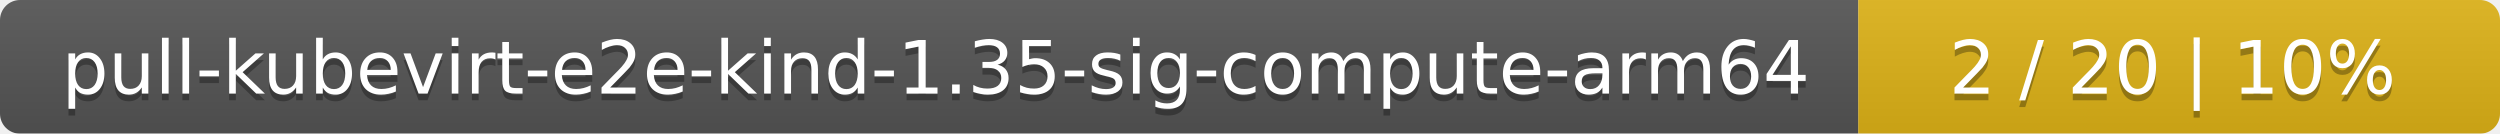
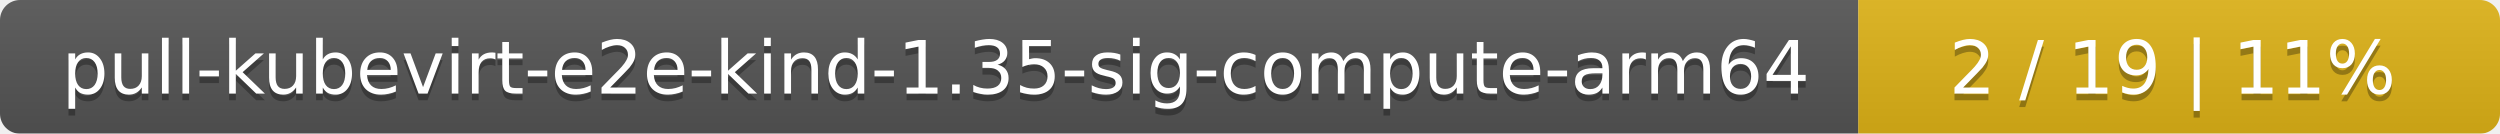
<svg xmlns="http://www.w3.org/2000/svg" width="374" height="20">
  <linearGradient id="smooth" x2="0" y2="100%">
    <stop offset="0" stop-color="#bbb" stop-opacity=".1" />
    <stop offset="1" stop-opacity=".1" />
  </linearGradient>
  <mask id="round">
    <rect width="374" height="20" rx="3" fill="#fff" />
  </mask>
  <g mask="url(#round)">
    <rect width="278" height="20" fill="#555" />
    <rect x="278" width="96" height="20" fill="#dfb317" />
    <rect width="374" height="20" fill="url(#smooth)" />
  </g>
  <g fill="#fff" text-anchor="middle" font-family="DejaVu Sans,Verdana,Geneva,sans-serif" font-size="11">
    <text x="140" y="15" fill="#010101" fill-opacity=".3">pull-kubevirt-e2e-kind-1.35-sig-compute-arm64</text>
    <text x="140" y="14">pull-kubevirt-e2e-kind-1.35-sig-compute-arm64</text>
-     <text x="325" y="15" fill="#010101" fill-opacity=".3">2 / 20    |    10%</text>
-     <text x="325" y="14">2 / 20    |    10%</text>
+     <text x="325" y="15" fill="#010101" fill-opacity=".3">2 / 19    |    11%</text>
+     <text x="325" y="14">2 / 19    |    11%</text>
  </g>
</svg>
